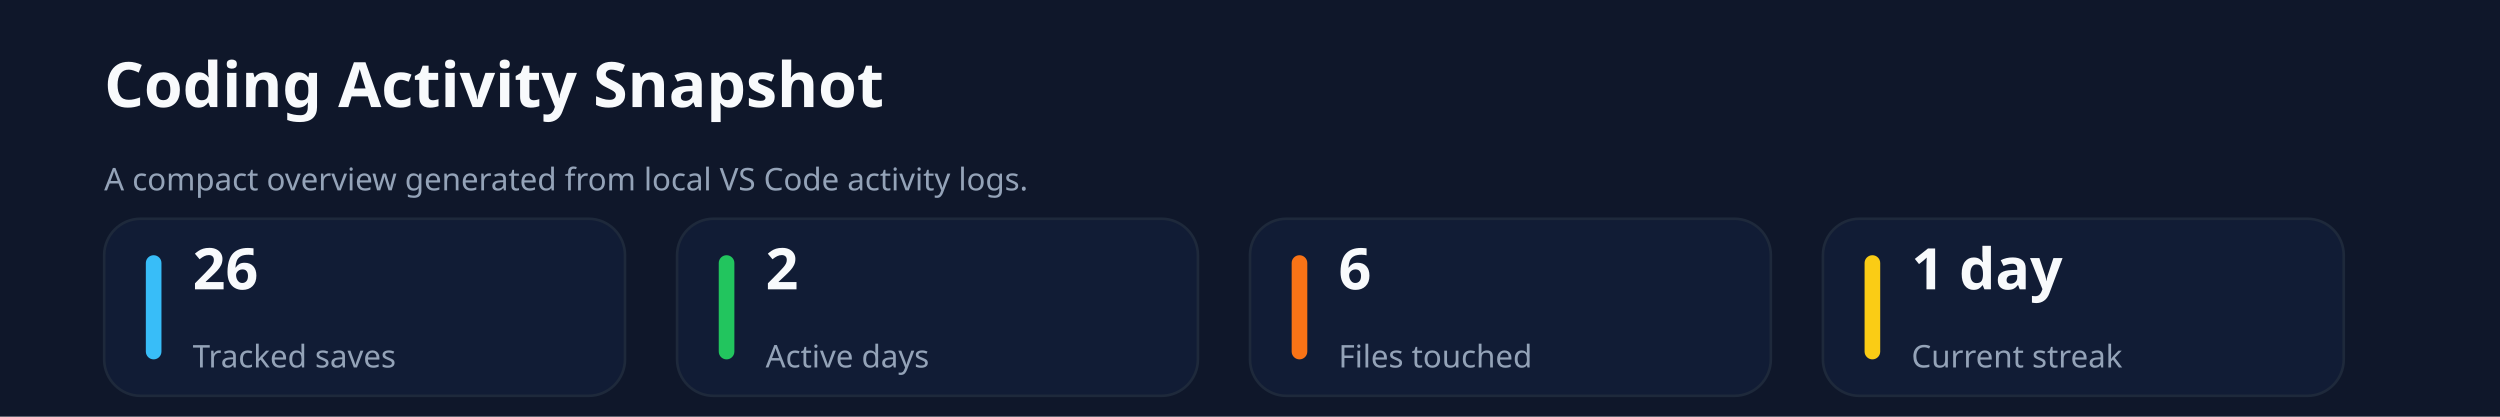
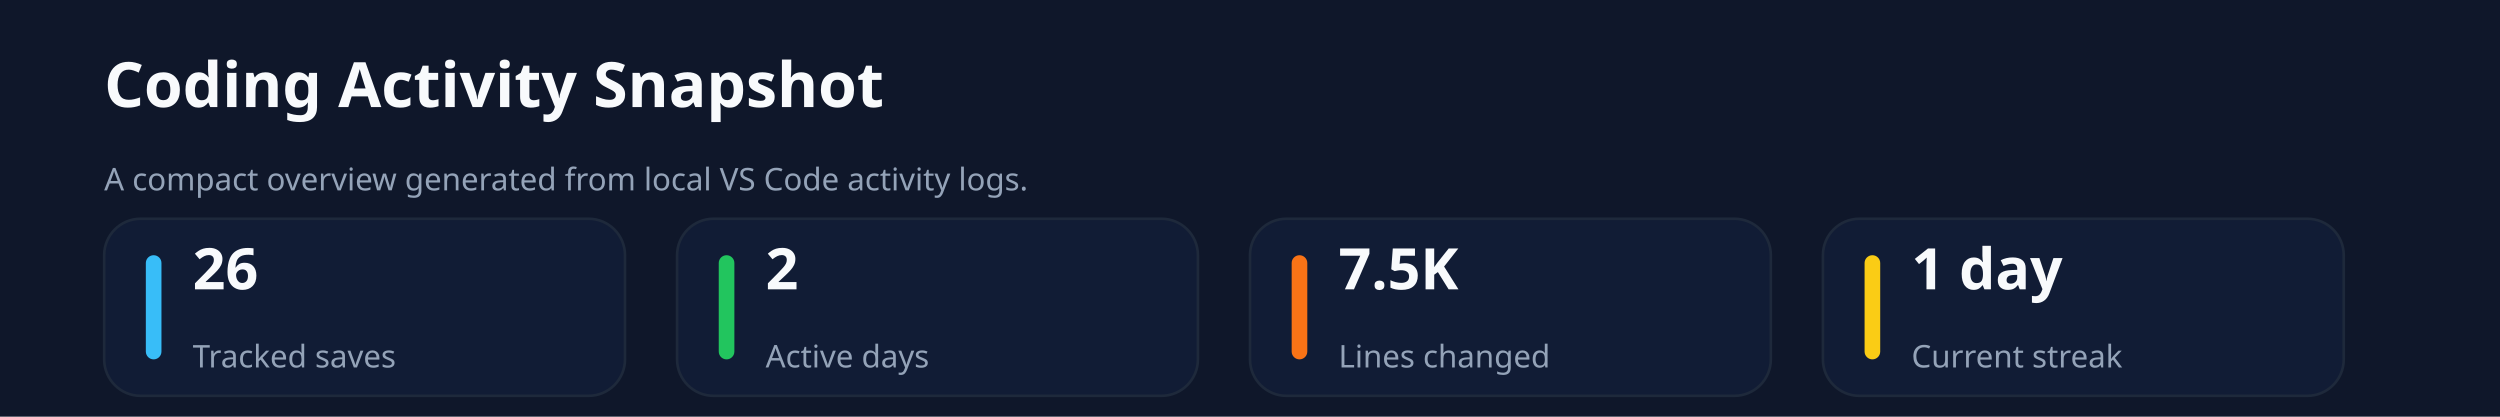
<svg xmlns="http://www.w3.org/2000/svg" xmlns:ns1="http://svgjs.dev/svgjs" version="1.1" width="960" height="160" viewBox="0 0 960 160">
  <rect width="960" height="160" fill="#0f172a" />
-   <text x="40" y="41.102" font-size="24" font-family="Segoe UI" font-weight="700" fill="#f8fafc" ns1:data="{&quot;leading&quot;:&quot;1.3&quot;}">
-     <tspan dy="0" x="40" ns1:data="{&quot;newLined&quot;:true}">Coding Activity Snapshot</tspan>
-   </text>
-   <text x="40" y="73.102" font-size="12" font-family="Segoe UI" fill="#94a3b8" ns1:data="{&quot;leading&quot;:&quot;1.3&quot;}">
-     <tspan dy="0" x="40" ns1:data="{&quot;newLined&quot;:true}">A compact overview generated from local VS Code activity logs.</tspan>
-   </text>
+   <text x="40" y="41.102" font-size="24" font-family="Segoe UI" font-weight="700" fill="#f8fafc" ns1:data="{&quot;leading&quot;:&quot;1.3&quot;}">Coding Activity Snapshot</text>
+   <text x="40" y="73.102" font-size="12" font-family="Segoe UI" font-weight="400" fill="#94a3b8" ns1:data="{&quot;leading&quot;:&quot;1.3&quot;}">A compact overview generated from local VS Code activity logs.</text>
  <rect width="200" height="68" x="40" y="84" rx="14" ry="14" fill="#111c35" stroke-width="1" stroke="#1e293b" />
  <rect width="6" height="40" x="56" y="98" rx="3" ry="3" fill="#38bdf8" />
-   <text x="74" y="111.102" font-size="22" font-family="Segoe UI" font-weight="700" fill="#f8fafc" ns1:data="{&quot;leading&quot;:&quot;1.3&quot;}">
-     <tspan dy="0" x="74" ns1:data="{&quot;newLined&quot;:true}">26</tspan>
-   </text>
-   <text x="74" y="141.102" font-size="12" font-family="Segoe UI" fill="#94a3b8" ns1:data="{&quot;leading&quot;:&quot;1.3&quot;}">
-     <tspan dy="0" x="74" ns1:data="{&quot;newLined&quot;:true}">Tracked saves</tspan>
-   </text>
+   <text x="74" y="111.102" font-size="22" font-family="Segoe UI" font-weight="700" fill="#f8fafc" ns1:data="{&quot;leading&quot;:&quot;1.3&quot;}">26</text>
+   <text x="74" y="141.102" font-size="12" font-family="Segoe UI" font-weight="400" fill="#94a3b8" ns1:data="{&quot;leading&quot;:&quot;1.3&quot;}">Tracked saves</text>
  <rect width="200" height="68" x="260" y="84" rx="14" ry="14" fill="#111c35" stroke-width="1" stroke="#1e293b" />
  <rect width="6" height="40" x="276" y="98" rx="3" ry="3" fill="#22c55e" />
-   <text x="294" y="111.102" font-size="22" font-family="Segoe UI" font-weight="700" fill="#f8fafc" ns1:data="{&quot;leading&quot;:&quot;1.3&quot;}">
-     <tspan dy="0" x="294" ns1:data="{&quot;newLined&quot;:true}">2</tspan>
-   </text>
-   <text x="294" y="141.102" font-size="12" font-family="Segoe UI" fill="#94a3b8" ns1:data="{&quot;leading&quot;:&quot;1.3&quot;}">
-     <tspan dy="0" x="294" ns1:data="{&quot;newLined&quot;:true}">Active days</tspan>
-   </text>
+   <text x="294" y="111.102" font-size="22" font-family="Segoe UI" font-weight="700" fill="#f8fafc" ns1:data="{&quot;leading&quot;:&quot;1.3&quot;}">2</text>
+   <text x="294" y="141.102" font-size="12" font-family="Segoe UI" font-weight="400" fill="#94a3b8" ns1:data="{&quot;leading&quot;:&quot;1.3&quot;}">Active days</text>
  <rect width="200" height="68" x="480" y="84" rx="14" ry="14" fill="#111c35" stroke-width="1" stroke="#1e293b" />
  <rect width="6" height="40" x="496" y="98" rx="3" ry="3" fill="#f97316" />
-   <text x="514" y="111.102" font-size="22" font-family="Segoe UI" font-weight="700" fill="#f8fafc" ns1:data="{&quot;leading&quot;:&quot;1.3&quot;}">
-     <tspan dy="0" x="514" ns1:data="{&quot;newLined&quot;:true}">6</tspan>
-   </text>
-   <text x="514" y="141.102" font-size="12" font-family="Segoe UI" fill="#94a3b8" ns1:data="{&quot;leading&quot;:&quot;1.3&quot;}">
-     <tspan dy="0" x="514" ns1:data="{&quot;newLined&quot;:true}">Files touched</tspan>
-   </text>
+   <text x="514" y="111.102" font-size="22" font-family="Segoe UI" font-weight="700" fill="#f8fafc" ns1:data="{&quot;leading&quot;:&quot;1.3&quot;}">7.5K</text>
+   <text x="514" y="141.102" font-size="12" font-family="Segoe UI" font-weight="400" fill="#94a3b8" ns1:data="{&quot;leading&quot;:&quot;1.3&quot;}">Lines changed</text>
  <rect width="200" height="68" x="700" y="84" rx="14" ry="14" fill="#111c35" stroke-width="1" stroke="#1e293b" />
  <rect width="6" height="40" x="716" y="98" rx="3" ry="3" fill="#facc15" />
-   <text x="734" y="111.102" font-size="22" font-family="Segoe UI" font-weight="700" fill="#f8fafc" ns1:data="{&quot;leading&quot;:&quot;1.3&quot;}">
-     <tspan dy="0" x="734" ns1:data="{&quot;newLined&quot;:true}">1 day</tspan>
-   </text>
-   <text x="734" y="141.102" font-size="12" font-family="Segoe UI" fill="#94a3b8" ns1:data="{&quot;leading&quot;:&quot;1.3&quot;}">
-     <tspan dy="0" x="734" ns1:data="{&quot;newLined&quot;:true}">Current streak</tspan>
-   </text>
+   <text x="734" y="111.102" font-size="22" font-family="Segoe UI" font-weight="700" fill="#f8fafc" ns1:data="{&quot;leading&quot;:&quot;1.3&quot;}">1 day</text>
+   <text x="734" y="141.102" font-size="12" font-family="Segoe UI" font-weight="400" fill="#94a3b8" ns1:data="{&quot;leading&quot;:&quot;1.3&quot;}">Current streak</text>
</svg>
